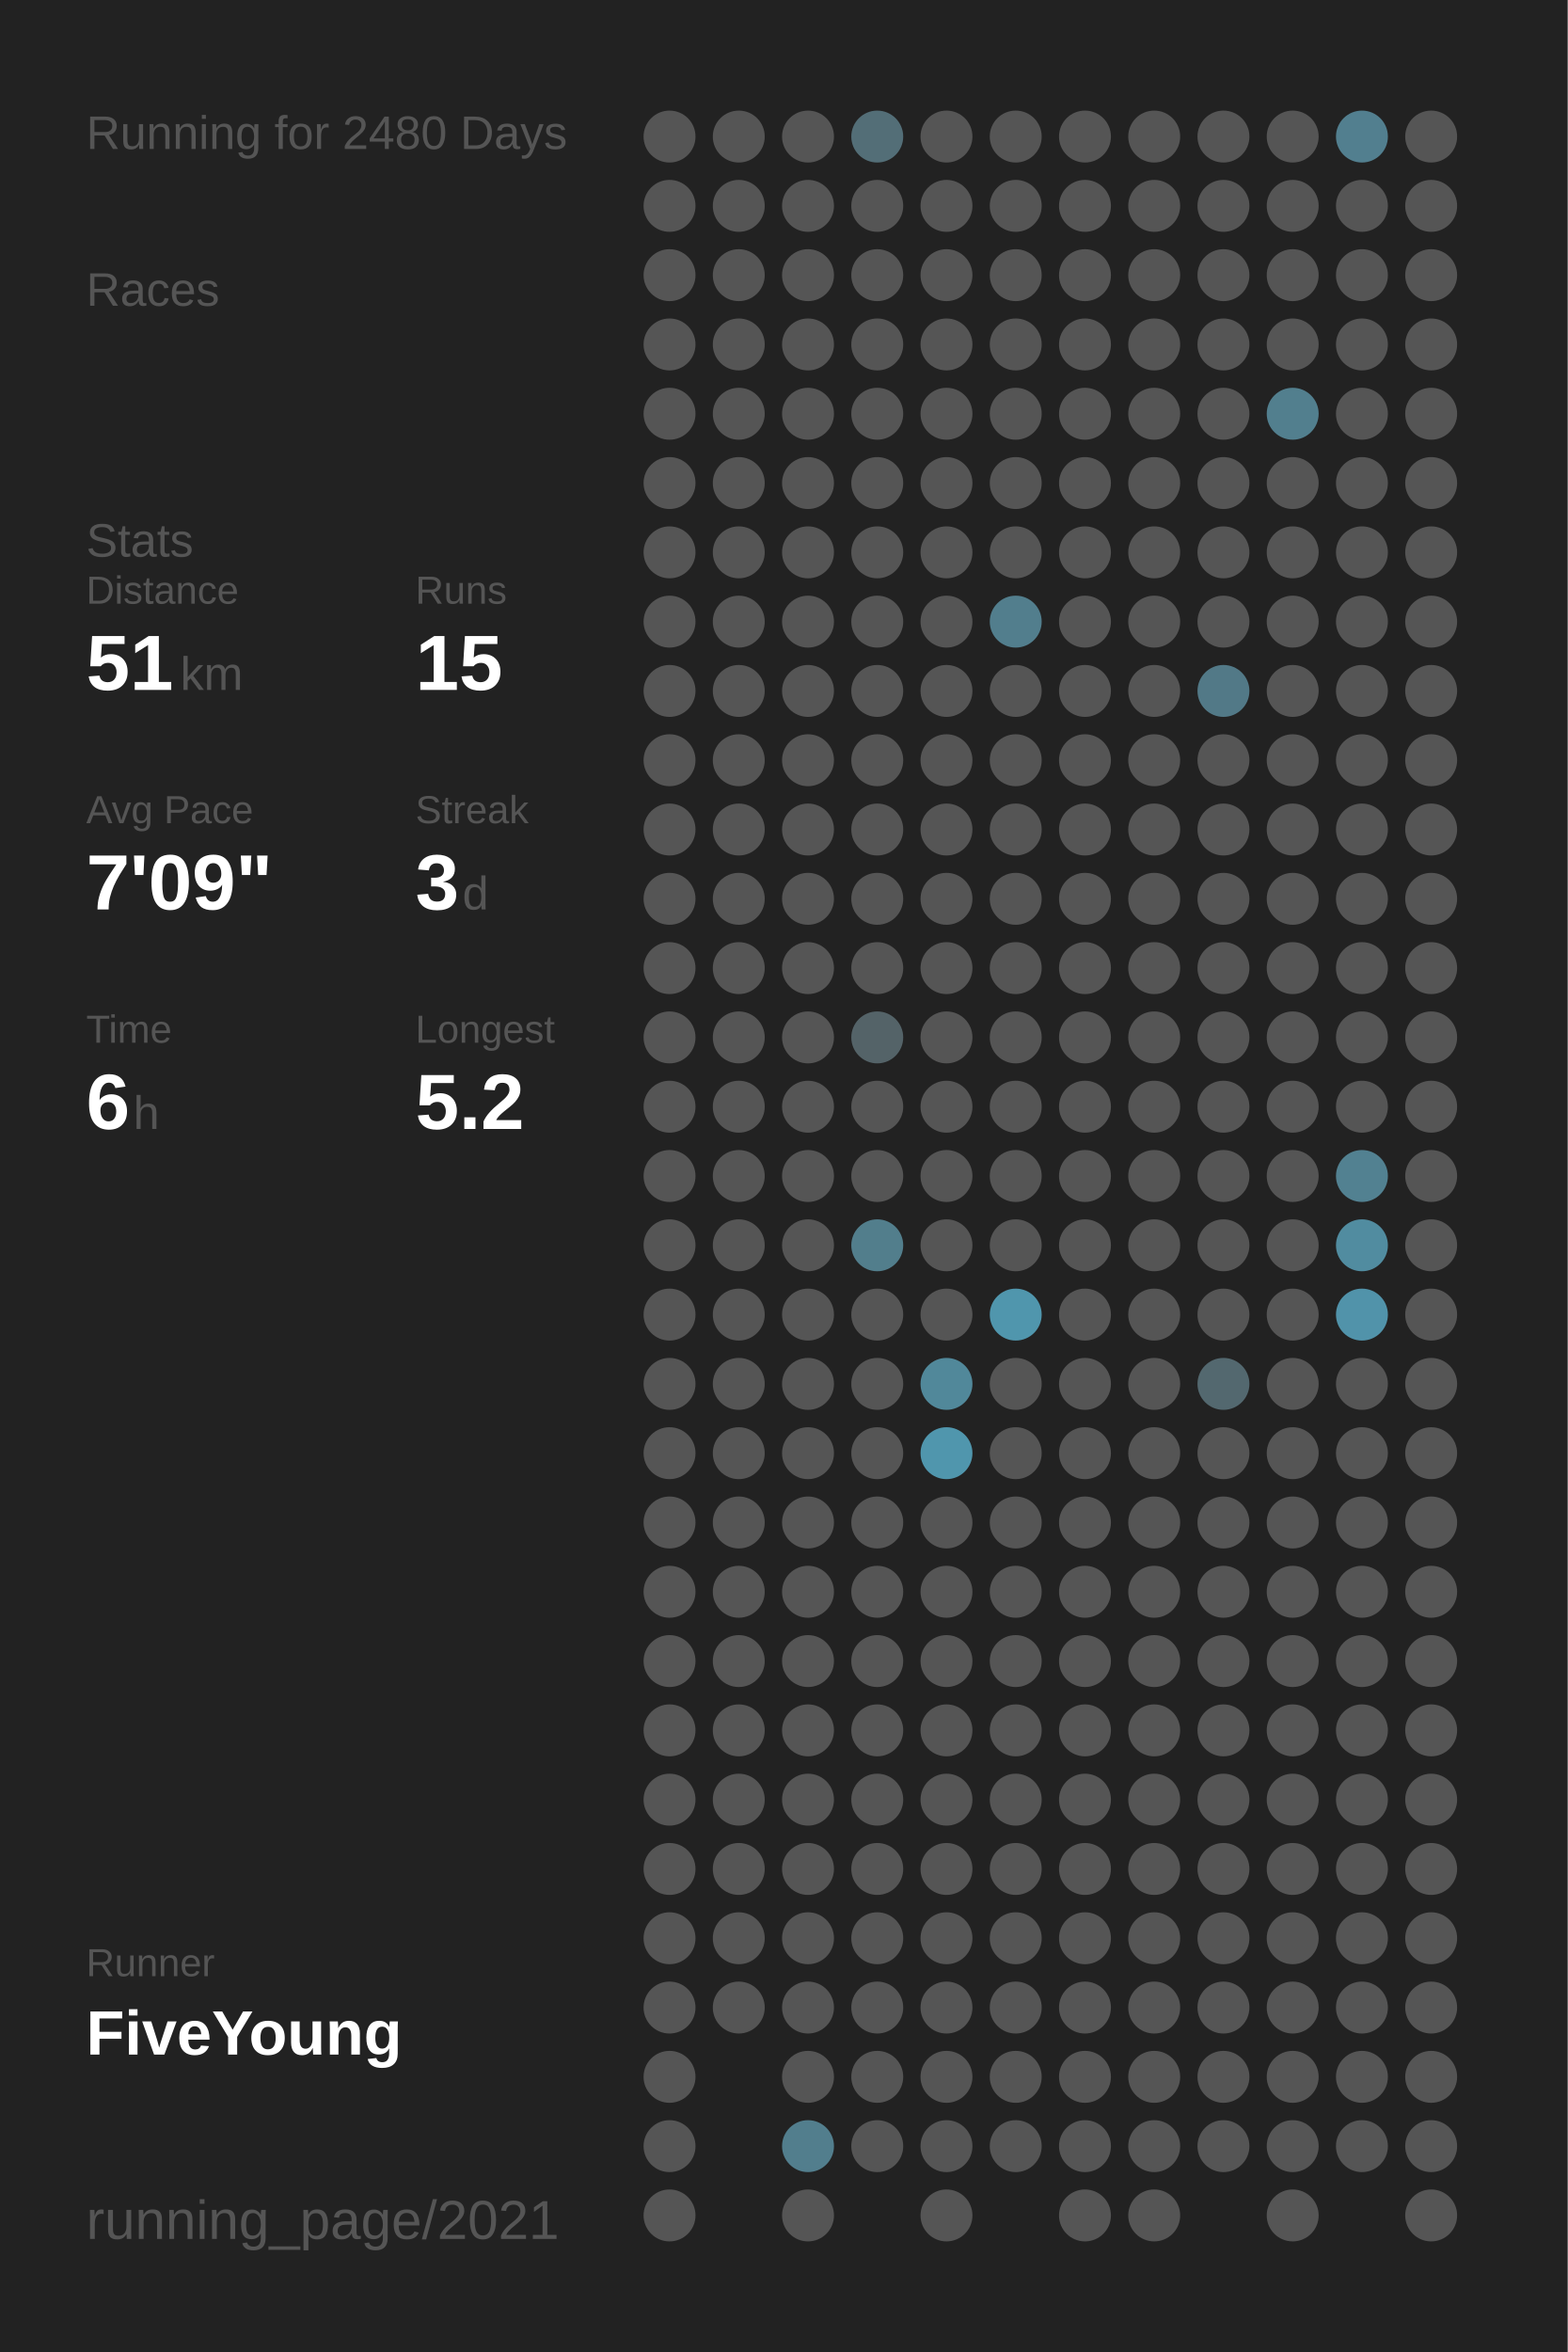
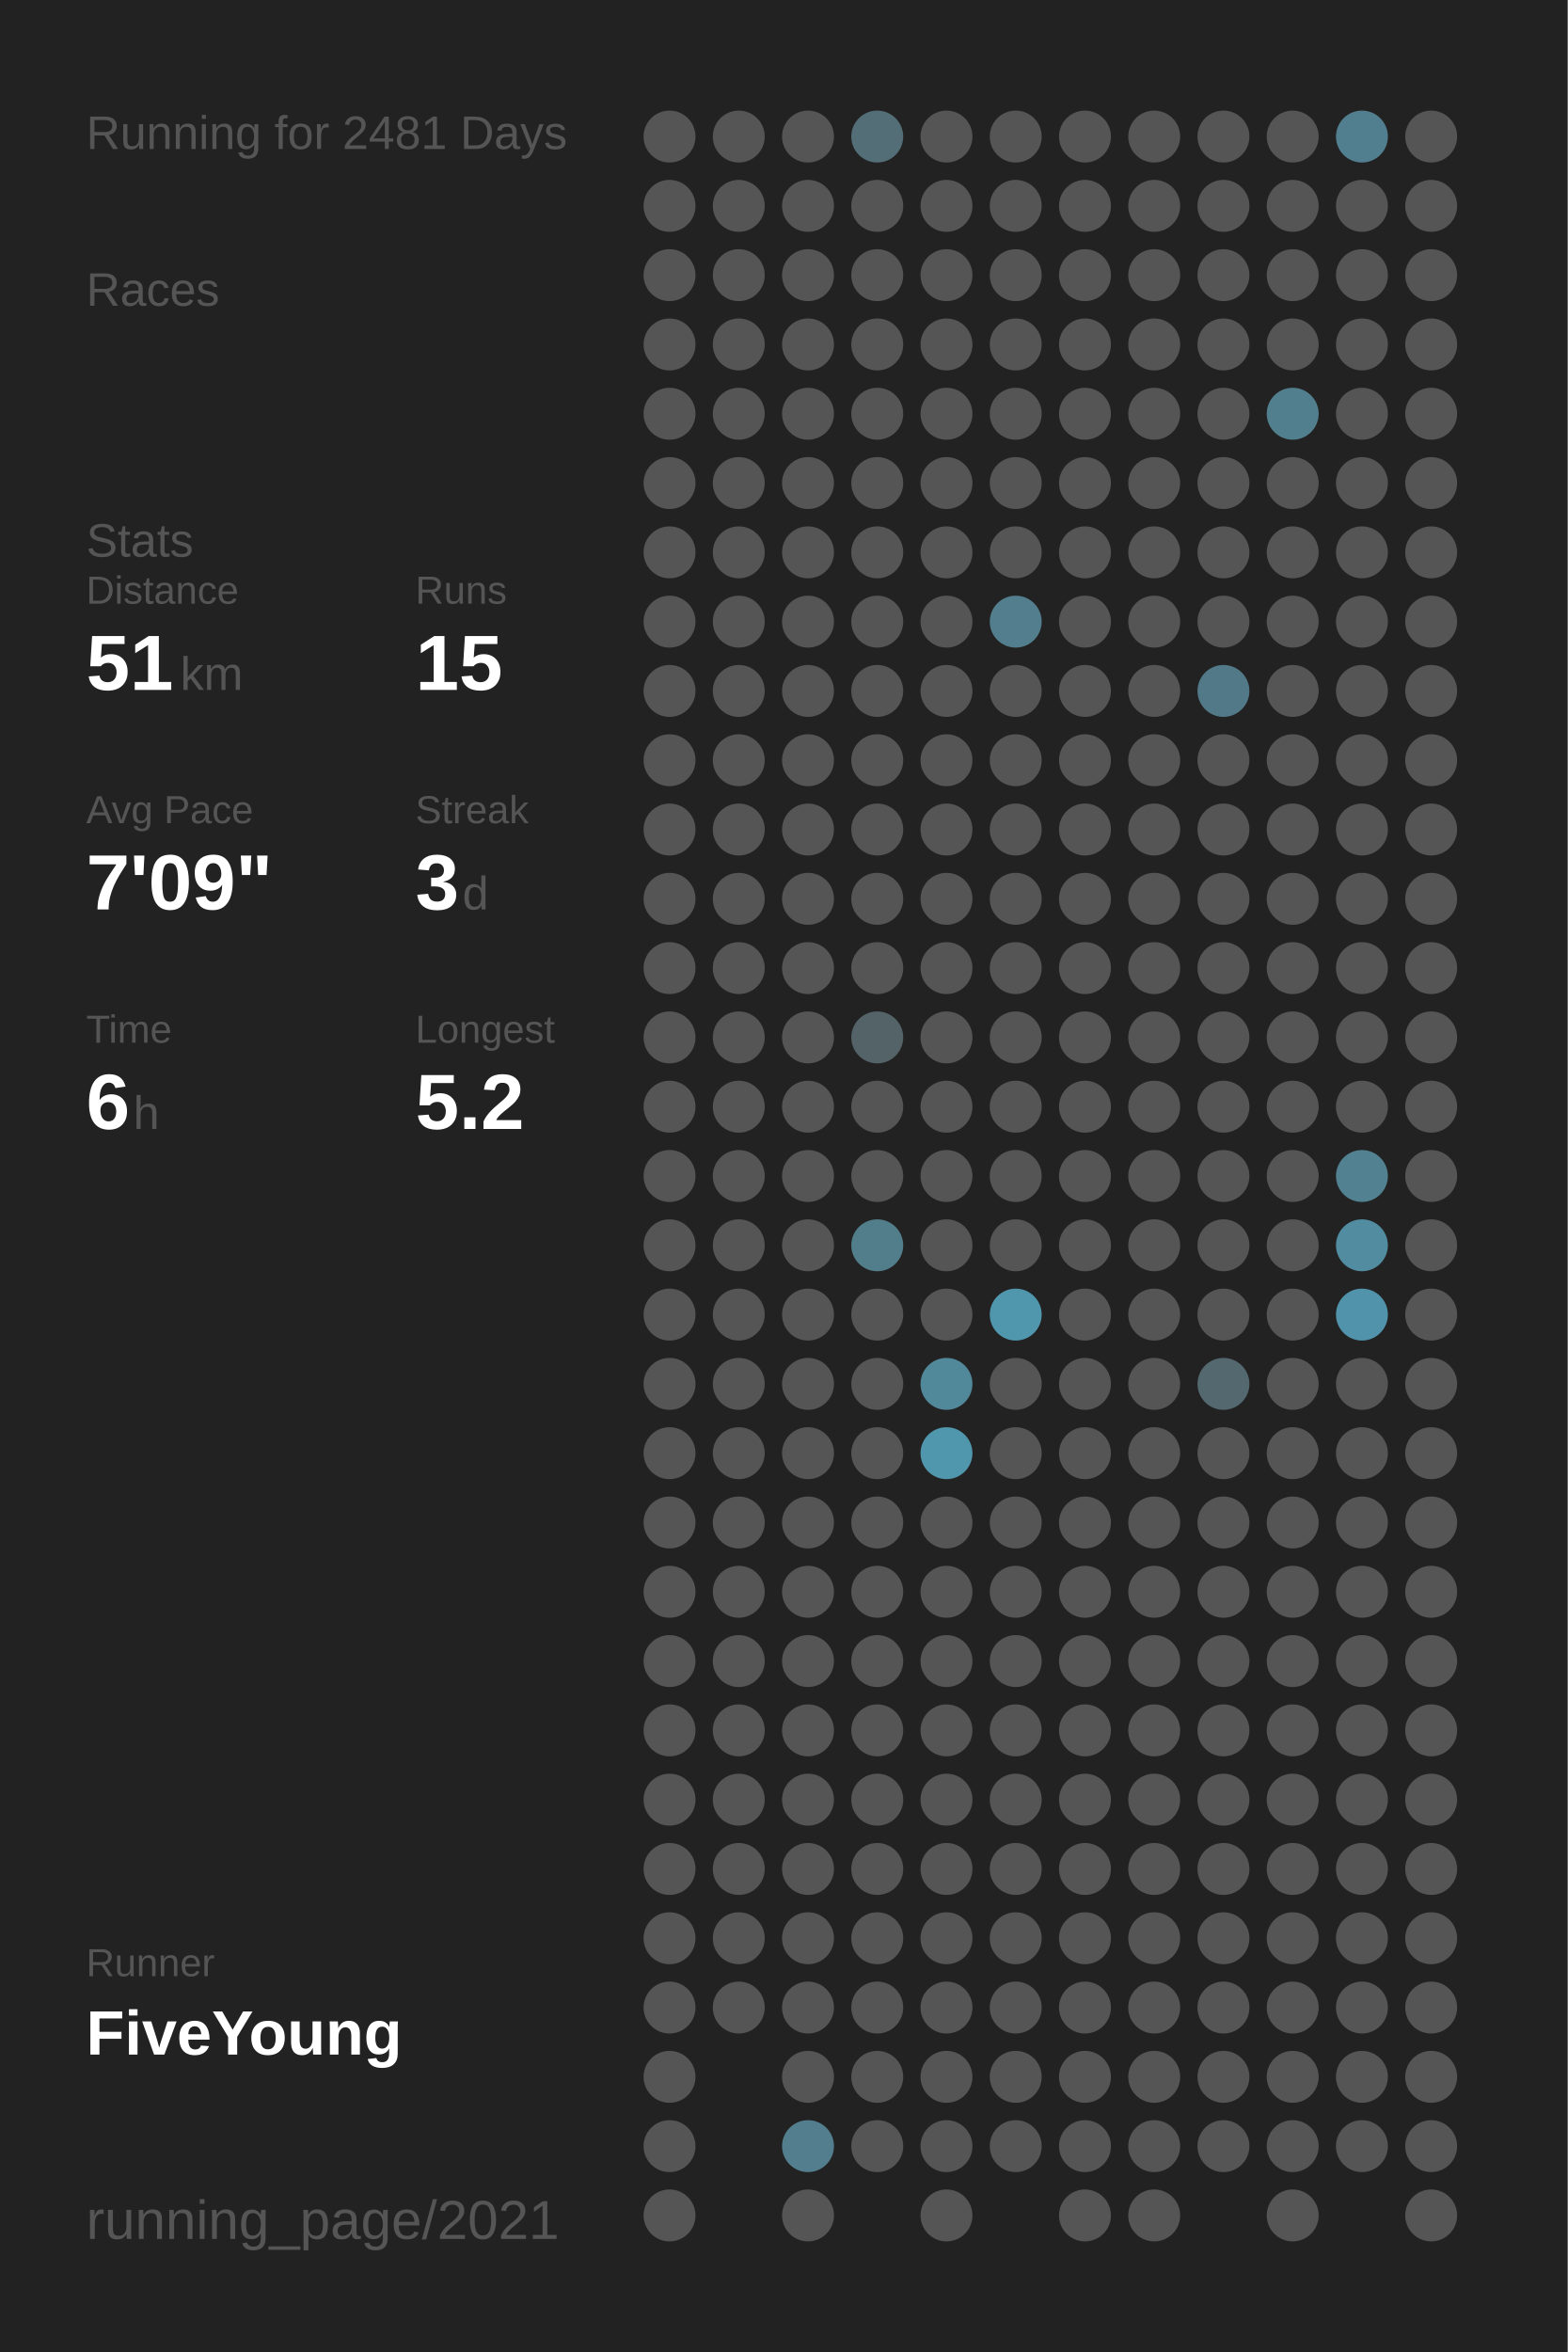
<svg xmlns="http://www.w3.org/2000/svg" baseProfile="full" height="300mm" version="1.1" viewBox="0,0,200,300" width="200mm">
  <defs />
  <rect fill="#222222" height="300" width="200" x="0" y="0" />
-   <text fill="#555555" style="font-size:6px; font-family:Arial;" x="11" y="19">Running for 2480 Days</text>
+   <text fill="#555555" style="font-size:6px; font-family:Arial;" x="11" y="19">Running for 2481 Days</text>
  <text fill="#555555" style="font-size:6px; font-family:Arial;" x="11" y="39">Races</text>
  <text fill="#555555" style="font-size:6px; font-family:Arial;" x="11" y="71">Stats</text>
  <text fill="#555555" style="font-size:5px; font-family:Arial;" x="11" y="77">Distance</text>
  <text fill="#FFFFFF" style="font-size:10px; font-family:Arial; font-weight:bold;" x="11" y="88">51</text>
  <text fill="#555555" style="font-size:6px; font-family:Arial;" x="23" y="88">km</text>
  <text fill="#555555" style="font-size:5px; font-family:Arial;" x="53" y="77">Runs</text>
  <text fill="#FFFFFF" style="font-size:10px; font-family:Arial; font-weight:bold;" x="53" y="88">15</text>
  <text fill="#555555" style="font-size:5px; font-family:Arial;" x="11" y="105">Avg Pace</text>
  <text fill="#FFFFFF" style="font-size:10px; font-family:Arial; font-weight:bold;" x="11" y="116">7'09"</text>
  <text fill="#555555" style="font-size:5px; font-family:Arial;" x="53" y="105">Streak</text>
  <text fill="#FFFFFF" style="font-size:10px; font-family:Arial; font-weight:bold;" x="53" y="116">3</text>
  <text fill="#555555" style="font-size:6px; font-family:Arial;" x="59" y="116">d</text>
  <text fill="#555555" style="font-size:5px; font-family:Arial;" x="11" y="133">Time</text>
  <text fill="#FFFFFF" style="font-size:10px; font-family:Arial; font-weight:bold;" x="11" y="144">6</text>
  <text fill="#555555" style="font-size:6px; font-family:Arial;" x="17" y="144">h</text>
  <text fill="#555555" style="font-size:5px; font-family:Arial;" x="53" y="133">Longest</text>
  <text fill="#FFFFFF" style="font-size:10px; font-family:Arial; font-weight:bold;" x="53" y="144">5.2</text>
  <text fill="#555555" style="font-size:5px; font-family:Arial;" x="11" y="252.065">Runner</text>
  <text fill="#FFFFFF" style="font-size:8px; font-family:Arial; font-weight:bold;" x="11" y="262.065">FiveYoung</text>
  <text fill="#555555" style="font-size:7px; font-family:Arial;" x="11" y="285.581">running_page/2021</text>
  <circle cx="85.417" cy="17.419" fill="#555555" r="3.312" />
  <circle cx="85.417" cy="26.258" fill="#555555" r="3.312" />
  <circle cx="85.417" cy="35.097" fill="#555555" r="3.312" />
  <circle cx="85.417" cy="43.935" fill="#555555" r="3.312" />
  <circle cx="85.417" cy="52.774" fill="#555555" r="3.312" />
  <circle cx="85.417" cy="61.613" fill="#555555" r="3.312" />
  <circle cx="85.417" cy="70.452" fill="#555555" r="3.312" />
  <circle cx="85.417" cy="79.29" fill="#555555" r="3.312" />
  <circle cx="85.417" cy="88.129" fill="#555555" r="3.312" />
  <circle cx="85.417" cy="96.968" fill="#555555" r="3.312" />
  <circle cx="85.417" cy="105.806" fill="#555555" r="3.312" />
  <circle cx="85.417" cy="114.645" fill="#555555" r="3.312" />
  <circle cx="85.417" cy="123.484" fill="#555555" r="3.312" />
  <circle cx="85.417" cy="132.323" fill="#555555" r="3.312" />
  <circle cx="85.417" cy="141.161" fill="#555555" r="3.312" />
  <circle cx="85.417" cy="150" fill="#555555" r="3.312" />
  <circle cx="85.417" cy="158.839" fill="#555555" r="3.312" />
  <circle cx="85.417" cy="167.677" fill="#555555" r="3.312" />
  <circle cx="85.417" cy="176.516" fill="#555555" r="3.312" />
  <circle cx="85.417" cy="185.355" fill="#555555" r="3.312" />
  <circle cx="85.417" cy="194.194" fill="#555555" r="3.312" />
  <circle cx="85.417" cy="203.032" fill="#555555" r="3.312" />
  <circle cx="85.417" cy="211.871" fill="#555555" r="3.312" />
  <circle cx="85.417" cy="220.71" fill="#555555" r="3.312" />
  <circle cx="85.417" cy="229.548" fill="#555555" r="3.312" />
  <circle cx="85.417" cy="238.387" fill="#555555" r="3.312" />
  <circle cx="85.417" cy="247.226" fill="#555555" r="3.312" />
  <circle cx="85.417" cy="256.065" fill="#555555" r="3.312" />
  <circle cx="85.417" cy="264.903" fill="#555555" r="3.312" />
  <circle cx="85.417" cy="273.742" fill="#555555" r="3.312" />
  <circle cx="85.417" cy="282.581" fill="#555555" r="3.312" />
  <circle cx="94.25" cy="17.419" fill="#555555" r="3.312" />
  <circle cx="94.25" cy="26.258" fill="#555555" r="3.312" />
  <circle cx="94.25" cy="35.097" fill="#555555" r="3.312" />
  <circle cx="94.25" cy="43.935" fill="#555555" r="3.312" />
  <circle cx="94.25" cy="52.774" fill="#555555" r="3.312" />
  <circle cx="94.25" cy="61.613" fill="#555555" r="3.312" />
  <circle cx="94.25" cy="70.452" fill="#555555" r="3.312" />
  <circle cx="94.25" cy="79.29" fill="#555555" r="3.312" />
  <circle cx="94.25" cy="88.129" fill="#555555" r="3.312" />
  <circle cx="94.25" cy="96.968" fill="#555555" r="3.312" />
  <circle cx="94.25" cy="105.806" fill="#555555" r="3.312" />
  <circle cx="94.25" cy="114.645" fill="#555555" r="3.312" />
  <circle cx="94.25" cy="123.484" fill="#555555" r="3.312" />
  <circle cx="94.25" cy="132.323" fill="#555555" r="3.312" />
  <circle cx="94.25" cy="141.161" fill="#555555" r="3.312" />
  <circle cx="94.25" cy="150" fill="#555555" r="3.312" />
  <circle cx="94.25" cy="158.839" fill="#555555" r="3.312" />
  <circle cx="94.25" cy="167.677" fill="#555555" r="3.312" />
  <circle cx="94.25" cy="176.516" fill="#555555" r="3.312" />
  <circle cx="94.25" cy="185.355" fill="#555555" r="3.312" />
  <circle cx="94.25" cy="194.194" fill="#555555" r="3.312" />
  <circle cx="94.25" cy="203.032" fill="#555555" r="3.312" />
  <circle cx="94.25" cy="211.871" fill="#555555" r="3.312" />
  <circle cx="94.25" cy="220.71" fill="#555555" r="3.312" />
  <circle cx="94.25" cy="229.548" fill="#555555" r="3.312" />
  <circle cx="94.25" cy="238.387" fill="#555555" r="3.312" />
  <circle cx="94.25" cy="247.226" fill="#555555" r="3.312" />
  <circle cx="94.25" cy="256.065" fill="#555555" r="3.312" />
  <circle cx="103.083" cy="17.419" fill="#555555" r="3.312" />
  <circle cx="103.083" cy="26.258" fill="#555555" r="3.312" />
  <circle cx="103.083" cy="35.097" fill="#555555" r="3.312" />
  <circle cx="103.083" cy="43.935" fill="#555555" r="3.312" />
  <circle cx="103.083" cy="52.774" fill="#555555" r="3.312" />
  <circle cx="103.083" cy="61.613" fill="#555555" r="3.312" />
  <circle cx="103.083" cy="70.452" fill="#555555" r="3.312" />
  <circle cx="103.083" cy="79.29" fill="#555555" r="3.312" />
  <circle cx="103.083" cy="88.129" fill="#555555" r="3.312" />
  <circle cx="103.083" cy="96.968" fill="#555555" r="3.312" />
  <circle cx="103.083" cy="105.806" fill="#555555" r="3.312" />
  <circle cx="103.083" cy="114.645" fill="#555555" r="3.312" />
  <circle cx="103.083" cy="123.484" fill="#555555" r="3.312" />
  <circle cx="103.083" cy="132.323" fill="#555555" r="3.312" />
  <circle cx="103.083" cy="141.161" fill="#555555" r="3.312" />
  <circle cx="103.083" cy="150" fill="#555555" r="3.312" />
  <circle cx="103.083" cy="158.839" fill="#555555" r="3.312" />
  <circle cx="103.083" cy="167.677" fill="#555555" r="3.312" />
  <circle cx="103.083" cy="176.516" fill="#555555" r="3.312" />
  <circle cx="103.083" cy="185.355" fill="#555555" r="3.312" />
  <circle cx="103.083" cy="194.194" fill="#555555" r="3.312" />
  <circle cx="103.083" cy="203.032" fill="#555555" r="3.312" />
  <circle cx="103.083" cy="211.871" fill="#555555" r="3.312" />
  <circle cx="103.083" cy="220.71" fill="#555555" r="3.312" />
  <circle cx="103.083" cy="229.548" fill="#555555" r="3.312" />
  <circle cx="103.083" cy="238.387" fill="#555555" r="3.312" />
  <circle cx="103.083" cy="247.226" fill="#555555" r="3.312" />
  <circle cx="103.083" cy="256.065" fill="#555555" r="3.312" />
  <circle cx="103.083" cy="264.903" fill="#555555" r="3.312" />
  <circle cx="103.083" cy="273.742" fill="#527e8d" r="3.312" />
  <circle cx="103.083" cy="282.581" fill="#555555" r="3.312" />
  <circle cx="111.917" cy="17.419" fill="#536e77" r="3.312" />
  <circle cx="111.917" cy="26.258" fill="#555555" r="3.312" />
  <circle cx="111.917" cy="35.097" fill="#555555" r="3.312" />
  <circle cx="111.917" cy="43.935" fill="#555555" r="3.312" />
  <circle cx="111.917" cy="52.774" fill="#555555" r="3.312" />
  <circle cx="111.917" cy="61.613" fill="#555555" r="3.312" />
  <circle cx="111.917" cy="70.452" fill="#555555" r="3.312" />
  <circle cx="111.917" cy="79.29" fill="#555555" r="3.312" />
  <circle cx="111.917" cy="88.129" fill="#555555" r="3.312" />
  <circle cx="111.917" cy="96.968" fill="#555555" r="3.312" />
  <circle cx="111.917" cy="105.806" fill="#555555" r="3.312" />
  <circle cx="111.917" cy="114.645" fill="#555555" r="3.312" />
  <circle cx="111.917" cy="123.484" fill="#555555" r="3.312" />
  <circle cx="111.917" cy="132.323" fill="#546368" r="3.312" />
  <circle cx="111.917" cy="141.161" fill="#555555" r="3.312" />
  <circle cx="111.917" cy="150" fill="#555555" r="3.312" />
  <circle cx="111.917" cy="158.839" fill="#527e8c" r="3.312" />
  <circle cx="111.917" cy="167.677" fill="#555555" r="3.312" />
  <circle cx="111.917" cy="176.516" fill="#555555" r="3.312" />
  <circle cx="111.917" cy="185.355" fill="#555555" r="3.312" />
  <circle cx="111.917" cy="194.194" fill="#555555" r="3.312" />
  <circle cx="111.917" cy="203.032" fill="#555555" r="3.312" />
  <circle cx="111.917" cy="211.871" fill="#555555" r="3.312" />
  <circle cx="111.917" cy="220.71" fill="#555555" r="3.312" />
  <circle cx="111.917" cy="229.548" fill="#555555" r="3.312" />
  <circle cx="111.917" cy="238.387" fill="#555555" r="3.312" />
  <circle cx="111.917" cy="247.226" fill="#555555" r="3.312" />
  <circle cx="111.917" cy="256.065" fill="#555555" r="3.312" />
  <circle cx="111.917" cy="264.903" fill="#555555" r="3.312" />
  <circle cx="111.917" cy="273.742" fill="#555555" r="3.312" />
  <circle cx="120.75" cy="17.419" fill="#555555" r="3.312" />
  <circle cx="120.75" cy="26.258" fill="#555555" r="3.312" />
  <circle cx="120.75" cy="35.097" fill="#555555" r="3.312" />
  <circle cx="120.75" cy="43.935" fill="#555555" r="3.312" />
  <circle cx="120.75" cy="52.774" fill="#555555" r="3.312" />
  <circle cx="120.75" cy="61.613" fill="#555555" r="3.312" />
  <circle cx="120.75" cy="70.452" fill="#555555" r="3.312" />
  <circle cx="120.75" cy="79.29" fill="#555555" r="3.312" />
  <circle cx="120.75" cy="88.129" fill="#555555" r="3.312" />
  <circle cx="120.75" cy="96.968" fill="#555555" r="3.312" />
  <circle cx="120.75" cy="105.806" fill="#555555" r="3.312" />
  <circle cx="120.75" cy="114.645" fill="#555555" r="3.312" />
  <circle cx="120.75" cy="123.484" fill="#555555" r="3.312" />
  <circle cx="120.75" cy="132.323" fill="#555555" r="3.312" />
  <circle cx="120.75" cy="141.161" fill="#555555" r="3.312" />
  <circle cx="120.75" cy="150" fill="#555555" r="3.312" />
  <circle cx="120.75" cy="158.839" fill="#555555" r="3.312" />
  <circle cx="120.75" cy="167.677" fill="#555555" r="3.312" />
  <circle cx="120.75" cy="176.516" fill="#51889a" r="3.312" />
  <circle cx="120.75" cy="185.355" fill="#5096ad" r="3.312" />
  <circle cx="120.75" cy="194.194" fill="#555555" r="3.312" />
  <circle cx="120.75" cy="203.032" fill="#555555" r="3.312" />
  <circle cx="120.75" cy="211.871" fill="#555555" r="3.312" />
  <circle cx="120.75" cy="220.71" fill="#555555" r="3.312" />
  <circle cx="120.75" cy="229.548" fill="#555555" r="3.312" />
  <circle cx="120.75" cy="238.387" fill="#555555" r="3.312" />
  <circle cx="120.75" cy="247.226" fill="#555555" r="3.312" />
  <circle cx="120.75" cy="256.065" fill="#555555" r="3.312" />
  <circle cx="120.75" cy="264.903" fill="#555555" r="3.312" />
  <circle cx="120.75" cy="273.742" fill="#555555" r="3.312" />
  <circle cx="120.75" cy="282.581" fill="#555555" r="3.312" />
  <circle cx="129.583" cy="17.419" fill="#555555" r="3.312" />
  <circle cx="129.583" cy="26.258" fill="#555555" r="3.312" />
  <circle cx="129.583" cy="35.097" fill="#555555" r="3.312" />
  <circle cx="129.583" cy="43.935" fill="#555555" r="3.312" />
  <circle cx="129.583" cy="52.774" fill="#555555" r="3.312" />
  <circle cx="129.583" cy="61.613" fill="#555555" r="3.312" />
  <circle cx="129.583" cy="70.452" fill="#555555" r="3.312" />
  <circle cx="129.583" cy="79.29" fill="#527e8d" r="3.312" />
  <circle cx="129.583" cy="88.129" fill="#555555" r="3.312" />
  <circle cx="129.583" cy="96.968" fill="#555555" r="3.312" />
  <circle cx="129.583" cy="105.806" fill="#555555" r="3.312" />
  <circle cx="129.583" cy="114.645" fill="#555555" r="3.312" />
  <circle cx="129.583" cy="123.484" fill="#555555" r="3.312" />
  <circle cx="129.583" cy="132.323" fill="#555555" r="3.312" />
  <circle cx="129.583" cy="141.161" fill="#555555" r="3.312" />
  <circle cx="129.583" cy="150" fill="#555555" r="3.312" />
  <circle cx="129.583" cy="158.839" fill="#555555" r="3.312" />
  <circle cx="129.583" cy="167.677" fill="#5096ad" r="3.312" />
  <circle cx="129.583" cy="176.516" fill="#555555" r="3.312" />
  <circle cx="129.583" cy="185.355" fill="#555555" r="3.312" />
  <circle cx="129.583" cy="194.194" fill="#555555" r="3.312" />
  <circle cx="129.583" cy="203.032" fill="#555555" r="3.312" />
  <circle cx="129.583" cy="211.871" fill="#555555" r="3.312" />
  <circle cx="129.583" cy="220.71" fill="#555555" r="3.312" />
  <circle cx="129.583" cy="229.548" fill="#555555" r="3.312" />
  <circle cx="129.583" cy="238.387" fill="#555555" r="3.312" />
  <circle cx="129.583" cy="247.226" fill="#555555" r="3.312" />
  <circle cx="129.583" cy="256.065" fill="#555555" r="3.312" />
  <circle cx="129.583" cy="264.903" fill="#555555" r="3.312" />
  <circle cx="129.583" cy="273.742" fill="#555555" r="3.312" />
  <circle cx="138.417" cy="17.419" fill="#555555" r="3.312" />
  <circle cx="138.417" cy="26.258" fill="#555555" r="3.312" />
  <circle cx="138.417" cy="35.097" fill="#555555" r="3.312" />
  <circle cx="138.417" cy="43.935" fill="#555555" r="3.312" />
  <circle cx="138.417" cy="52.774" fill="#555555" r="3.312" />
  <circle cx="138.417" cy="61.613" fill="#555555" r="3.312" />
  <circle cx="138.417" cy="70.452" fill="#555555" r="3.312" />
  <circle cx="138.417" cy="79.29" fill="#555555" r="3.312" />
  <circle cx="138.417" cy="88.129" fill="#555555" r="3.312" />
  <circle cx="138.417" cy="96.968" fill="#555555" r="3.312" />
  <circle cx="138.417" cy="105.806" fill="#555555" r="3.312" />
  <circle cx="138.417" cy="114.645" fill="#555555" r="3.312" />
  <circle cx="138.417" cy="123.484" fill="#555555" r="3.312" />
  <circle cx="138.417" cy="132.323" fill="#555555" r="3.312" />
  <circle cx="138.417" cy="141.161" fill="#555555" r="3.312" />
  <circle cx="138.417" cy="150" fill="#555555" r="3.312" />
  <circle cx="138.417" cy="158.839" fill="#555555" r="3.312" />
  <circle cx="138.417" cy="167.677" fill="#555555" r="3.312" />
  <circle cx="138.417" cy="176.516" fill="#555555" r="3.312" />
  <circle cx="138.417" cy="185.355" fill="#555555" r="3.312" />
  <circle cx="138.417" cy="194.194" fill="#555555" r="3.312" />
  <circle cx="138.417" cy="203.032" fill="#555555" r="3.312" />
  <circle cx="138.417" cy="211.871" fill="#555555" r="3.312" />
  <circle cx="138.417" cy="220.71" fill="#555555" r="3.312" />
  <circle cx="138.417" cy="229.548" fill="#555555" r="3.312" />
  <circle cx="138.417" cy="238.387" fill="#555555" r="3.312" />
  <circle cx="138.417" cy="247.226" fill="#555555" r="3.312" />
  <circle cx="138.417" cy="256.065" fill="#555555" r="3.312" />
  <circle cx="138.417" cy="264.903" fill="#555555" r="3.312" />
  <circle cx="138.417" cy="273.742" fill="#555555" r="3.312" />
  <circle cx="138.417" cy="282.581" fill="#555555" r="3.312" />
  <circle cx="147.25" cy="17.419" fill="#555555" r="3.312" />
  <circle cx="147.25" cy="26.258" fill="#555555" r="3.312" />
  <circle cx="147.25" cy="35.097" fill="#555555" r="3.312" />
  <circle cx="147.25" cy="43.935" fill="#555555" r="3.312" />
  <circle cx="147.25" cy="52.774" fill="#555555" r="3.312" />
  <circle cx="147.25" cy="61.613" fill="#555555" r="3.312" />
  <circle cx="147.25" cy="70.452" fill="#555555" r="3.312" />
  <circle cx="147.25" cy="79.29" fill="#555555" r="3.312" />
  <circle cx="147.25" cy="88.129" fill="#555555" r="3.312" />
  <circle cx="147.25" cy="96.968" fill="#555555" r="3.312" />
  <circle cx="147.25" cy="105.806" fill="#555555" r="3.312" />
  <circle cx="147.25" cy="114.645" fill="#555555" r="3.312" />
  <circle cx="147.25" cy="123.484" fill="#555555" r="3.312" />
  <circle cx="147.25" cy="132.323" fill="#555555" r="3.312" />
  <circle cx="147.25" cy="141.161" fill="#555555" r="3.312" />
  <circle cx="147.25" cy="150" fill="#555555" r="3.312" />
  <circle cx="147.25" cy="158.839" fill="#555555" r="3.312" />
  <circle cx="147.25" cy="167.677" fill="#555555" r="3.312" />
  <circle cx="147.25" cy="176.516" fill="#555555" r="3.312" />
  <circle cx="147.25" cy="185.355" fill="#555555" r="3.312" />
  <circle cx="147.25" cy="194.194" fill="#555555" r="3.312" />
  <circle cx="147.25" cy="203.032" fill="#555555" r="3.312" />
  <circle cx="147.25" cy="211.871" fill="#555555" r="3.312" />
  <circle cx="147.25" cy="220.71" fill="#555555" r="3.312" />
  <circle cx="147.25" cy="229.548" fill="#555555" r="3.312" />
  <circle cx="147.25" cy="238.387" fill="#555555" r="3.312" />
  <circle cx="147.25" cy="247.226" fill="#555555" r="3.312" />
  <circle cx="147.25" cy="256.065" fill="#555555" r="3.312" />
  <circle cx="147.25" cy="264.903" fill="#555555" r="3.312" />
  <circle cx="147.25" cy="273.742" fill="#555555" r="3.312" />
  <circle cx="147.25" cy="282.581" fill="#555555" r="3.312" />
  <circle cx="156.083" cy="17.419" fill="#555555" r="3.312" />
  <circle cx="156.083" cy="26.258" fill="#555555" r="3.312" />
  <circle cx="156.083" cy="35.097" fill="#555555" r="3.312" />
  <circle cx="156.083" cy="43.935" fill="#555555" r="3.312" />
  <circle cx="156.083" cy="52.774" fill="#555555" r="3.312" />
  <circle cx="156.083" cy="61.613" fill="#555555" r="3.312" />
  <circle cx="156.083" cy="70.452" fill="#555555" r="3.312" />
  <circle cx="156.083" cy="79.29" fill="#555555" r="3.312" />
  <circle cx="156.083" cy="88.129" fill="#527987" r="3.312" />
  <circle cx="156.083" cy="96.968" fill="#555555" r="3.312" />
  <circle cx="156.083" cy="105.806" fill="#555555" r="3.312" />
  <circle cx="156.083" cy="114.645" fill="#555555" r="3.312" />
  <circle cx="156.083" cy="123.484" fill="#555555" r="3.312" />
  <circle cx="156.083" cy="132.323" fill="#555555" r="3.312" />
  <circle cx="156.083" cy="141.161" fill="#555555" r="3.312" />
  <circle cx="156.083" cy="150" fill="#555555" r="3.312" />
  <circle cx="156.083" cy="158.839" fill="#555555" r="3.312" />
  <circle cx="156.083" cy="167.677" fill="#555555" r="3.312" />
  <circle cx="156.083" cy="176.516" fill="#53686f" r="3.312" />
  <circle cx="156.083" cy="185.355" fill="#555555" r="3.312" />
  <circle cx="156.083" cy="194.194" fill="#555555" r="3.312" />
  <circle cx="156.083" cy="203.032" fill="#555555" r="3.312" />
  <circle cx="156.083" cy="211.871" fill="#555555" r="3.312" />
  <circle cx="156.083" cy="220.71" fill="#555555" r="3.312" />
  <circle cx="156.083" cy="229.548" fill="#555555" r="3.312" />
  <circle cx="156.083" cy="238.387" fill="#555555" r="3.312" />
  <circle cx="156.083" cy="247.226" fill="#555555" r="3.312" />
  <circle cx="156.083" cy="256.065" fill="#555555" r="3.312" />
  <circle cx="156.083" cy="264.903" fill="#555555" r="3.312" />
  <circle cx="156.083" cy="273.742" fill="#555555" r="3.312" />
  <circle cx="164.917" cy="17.419" fill="#555555" r="3.312" />
  <circle cx="164.917" cy="26.258" fill="#555555" r="3.312" />
  <circle cx="164.917" cy="35.097" fill="#555555" r="3.312" />
  <circle cx="164.917" cy="43.935" fill="#555555" r="3.312" />
  <circle cx="164.917" cy="52.774" fill="#527f8e" r="3.312" />
  <circle cx="164.917" cy="61.613" fill="#555555" r="3.312" />
  <circle cx="164.917" cy="70.452" fill="#555555" r="3.312" />
  <circle cx="164.917" cy="79.29" fill="#555555" r="3.312" />
  <circle cx="164.917" cy="88.129" fill="#555555" r="3.312" />
  <circle cx="164.917" cy="96.968" fill="#555555" r="3.312" />
  <circle cx="164.917" cy="105.806" fill="#555555" r="3.312" />
  <circle cx="164.917" cy="114.645" fill="#555555" r="3.312" />
  <circle cx="164.917" cy="123.484" fill="#555555" r="3.312" />
  <circle cx="164.917" cy="132.323" fill="#555555" r="3.312" />
  <circle cx="164.917" cy="141.161" fill="#555555" r="3.312" />
  <circle cx="164.917" cy="150" fill="#555555" r="3.312" />
  <circle cx="164.917" cy="158.839" fill="#555555" r="3.312" />
  <circle cx="164.917" cy="167.677" fill="#555555" r="3.312" />
  <circle cx="164.917" cy="176.516" fill="#555555" r="3.312" />
  <circle cx="164.917" cy="185.355" fill="#555555" r="3.312" />
  <circle cx="164.917" cy="194.194" fill="#555555" r="3.312" />
  <circle cx="164.917" cy="203.032" fill="#555555" r="3.312" />
  <circle cx="164.917" cy="211.871" fill="#555555" r="3.312" />
  <circle cx="164.917" cy="220.71" fill="#555555" r="3.312" />
  <circle cx="164.917" cy="229.548" fill="#555555" r="3.312" />
  <circle cx="164.917" cy="238.387" fill="#555555" r="3.312" />
  <circle cx="164.917" cy="247.226" fill="#555555" r="3.312" />
  <circle cx="164.917" cy="256.065" fill="#555555" r="3.312" />
  <circle cx="164.917" cy="264.903" fill="#555555" r="3.312" />
  <circle cx="164.917" cy="273.742" fill="#555555" r="3.312" />
  <circle cx="164.917" cy="282.581" fill="#555555" r="3.312" />
  <circle cx="173.75" cy="17.419" fill="#527f8f" r="3.312" />
  <circle cx="173.75" cy="26.258" fill="#555555" r="3.312" />
  <circle cx="173.75" cy="35.097" fill="#555555" r="3.312" />
  <circle cx="173.75" cy="43.935" fill="#555555" r="3.312" />
  <circle cx="173.75" cy="52.774" fill="#555555" r="3.312" />
  <circle cx="173.75" cy="61.613" fill="#555555" r="3.312" />
  <circle cx="173.75" cy="70.452" fill="#555555" r="3.312" />
  <circle cx="173.75" cy="79.29" fill="#555555" r="3.312" />
  <circle cx="173.75" cy="88.129" fill="#555555" r="3.312" />
  <circle cx="173.75" cy="96.968" fill="#555555" r="3.312" />
  <circle cx="173.75" cy="105.806" fill="#555555" r="3.312" />
  <circle cx="173.75" cy="114.645" fill="#555555" r="3.312" />
  <circle cx="173.75" cy="123.484" fill="#555555" r="3.312" />
  <circle cx="173.75" cy="132.323" fill="#555555" r="3.312" />
  <circle cx="173.75" cy="141.161" fill="#555555" r="3.312" />
  <circle cx="173.75" cy="150" fill="#528191" r="3.312" />
  <circle cx="173.75" cy="158.839" fill="#518ca0" r="3.312" />
  <circle cx="173.75" cy="167.677" fill="#5193aa" r="3.312" />
  <circle cx="173.75" cy="176.516" fill="#555555" r="3.312" />
  <circle cx="173.75" cy="185.355" fill="#555555" r="3.312" />
  <circle cx="173.75" cy="194.194" fill="#555555" r="3.312" />
  <circle cx="173.75" cy="203.032" fill="#555555" r="3.312" />
  <circle cx="173.75" cy="211.871" fill="#555555" r="3.312" />
  <circle cx="173.75" cy="220.71" fill="#555555" r="3.312" />
  <circle cx="173.75" cy="229.548" fill="#555555" r="3.312" />
  <circle cx="173.75" cy="238.387" fill="#555555" r="3.312" />
  <circle cx="173.75" cy="247.226" fill="#555555" r="3.312" />
  <circle cx="173.75" cy="256.065" fill="#555555" r="3.312" />
  <circle cx="173.75" cy="264.903" fill="#555555" r="3.312" />
  <circle cx="173.75" cy="273.742" fill="#555555" r="3.312" />
  <circle cx="182.583" cy="17.419" fill="#555555" r="3.312" />
  <circle cx="182.583" cy="26.258" fill="#555555" r="3.312" />
  <circle cx="182.583" cy="35.097" fill="#555555" r="3.312" />
  <circle cx="182.583" cy="43.935" fill="#555555" r="3.312" />
  <circle cx="182.583" cy="52.774" fill="#555555" r="3.312" />
  <circle cx="182.583" cy="61.613" fill="#555555" r="3.312" />
  <circle cx="182.583" cy="70.452" fill="#555555" r="3.312" />
  <circle cx="182.583" cy="79.29" fill="#555555" r="3.312" />
  <circle cx="182.583" cy="88.129" fill="#555555" r="3.312" />
  <circle cx="182.583" cy="96.968" fill="#555555" r="3.312" />
  <circle cx="182.583" cy="105.806" fill="#555555" r="3.312" />
  <circle cx="182.583" cy="114.645" fill="#555555" r="3.312" />
  <circle cx="182.583" cy="123.484" fill="#555555" r="3.312" />
  <circle cx="182.583" cy="132.323" fill="#555555" r="3.312" />
  <circle cx="182.583" cy="141.161" fill="#555555" r="3.312" />
  <circle cx="182.583" cy="150" fill="#555555" r="3.312" />
  <circle cx="182.583" cy="158.839" fill="#555555" r="3.312" />
  <circle cx="182.583" cy="167.677" fill="#555555" r="3.312" />
  <circle cx="182.583" cy="176.516" fill="#555555" r="3.312" />
  <circle cx="182.583" cy="185.355" fill="#555555" r="3.312" />
  <circle cx="182.583" cy="194.194" fill="#555555" r="3.312" />
  <circle cx="182.583" cy="203.032" fill="#555555" r="3.312" />
  <circle cx="182.583" cy="211.871" fill="#555555" r="3.312" />
  <circle cx="182.583" cy="220.71" fill="#555555" r="3.312" />
  <circle cx="182.583" cy="229.548" fill="#555555" r="3.312" />
  <circle cx="182.583" cy="238.387" fill="#555555" r="3.312" />
  <circle cx="182.583" cy="247.226" fill="#555555" r="3.312" />
  <circle cx="182.583" cy="256.065" fill="#555555" r="3.312" />
  <circle cx="182.583" cy="264.903" fill="#555555" r="3.312" />
  <circle cx="182.583" cy="273.742" fill="#555555" r="3.312" />
  <circle cx="182.583" cy="282.581" fill="#555555" r="3.312" />
</svg>
